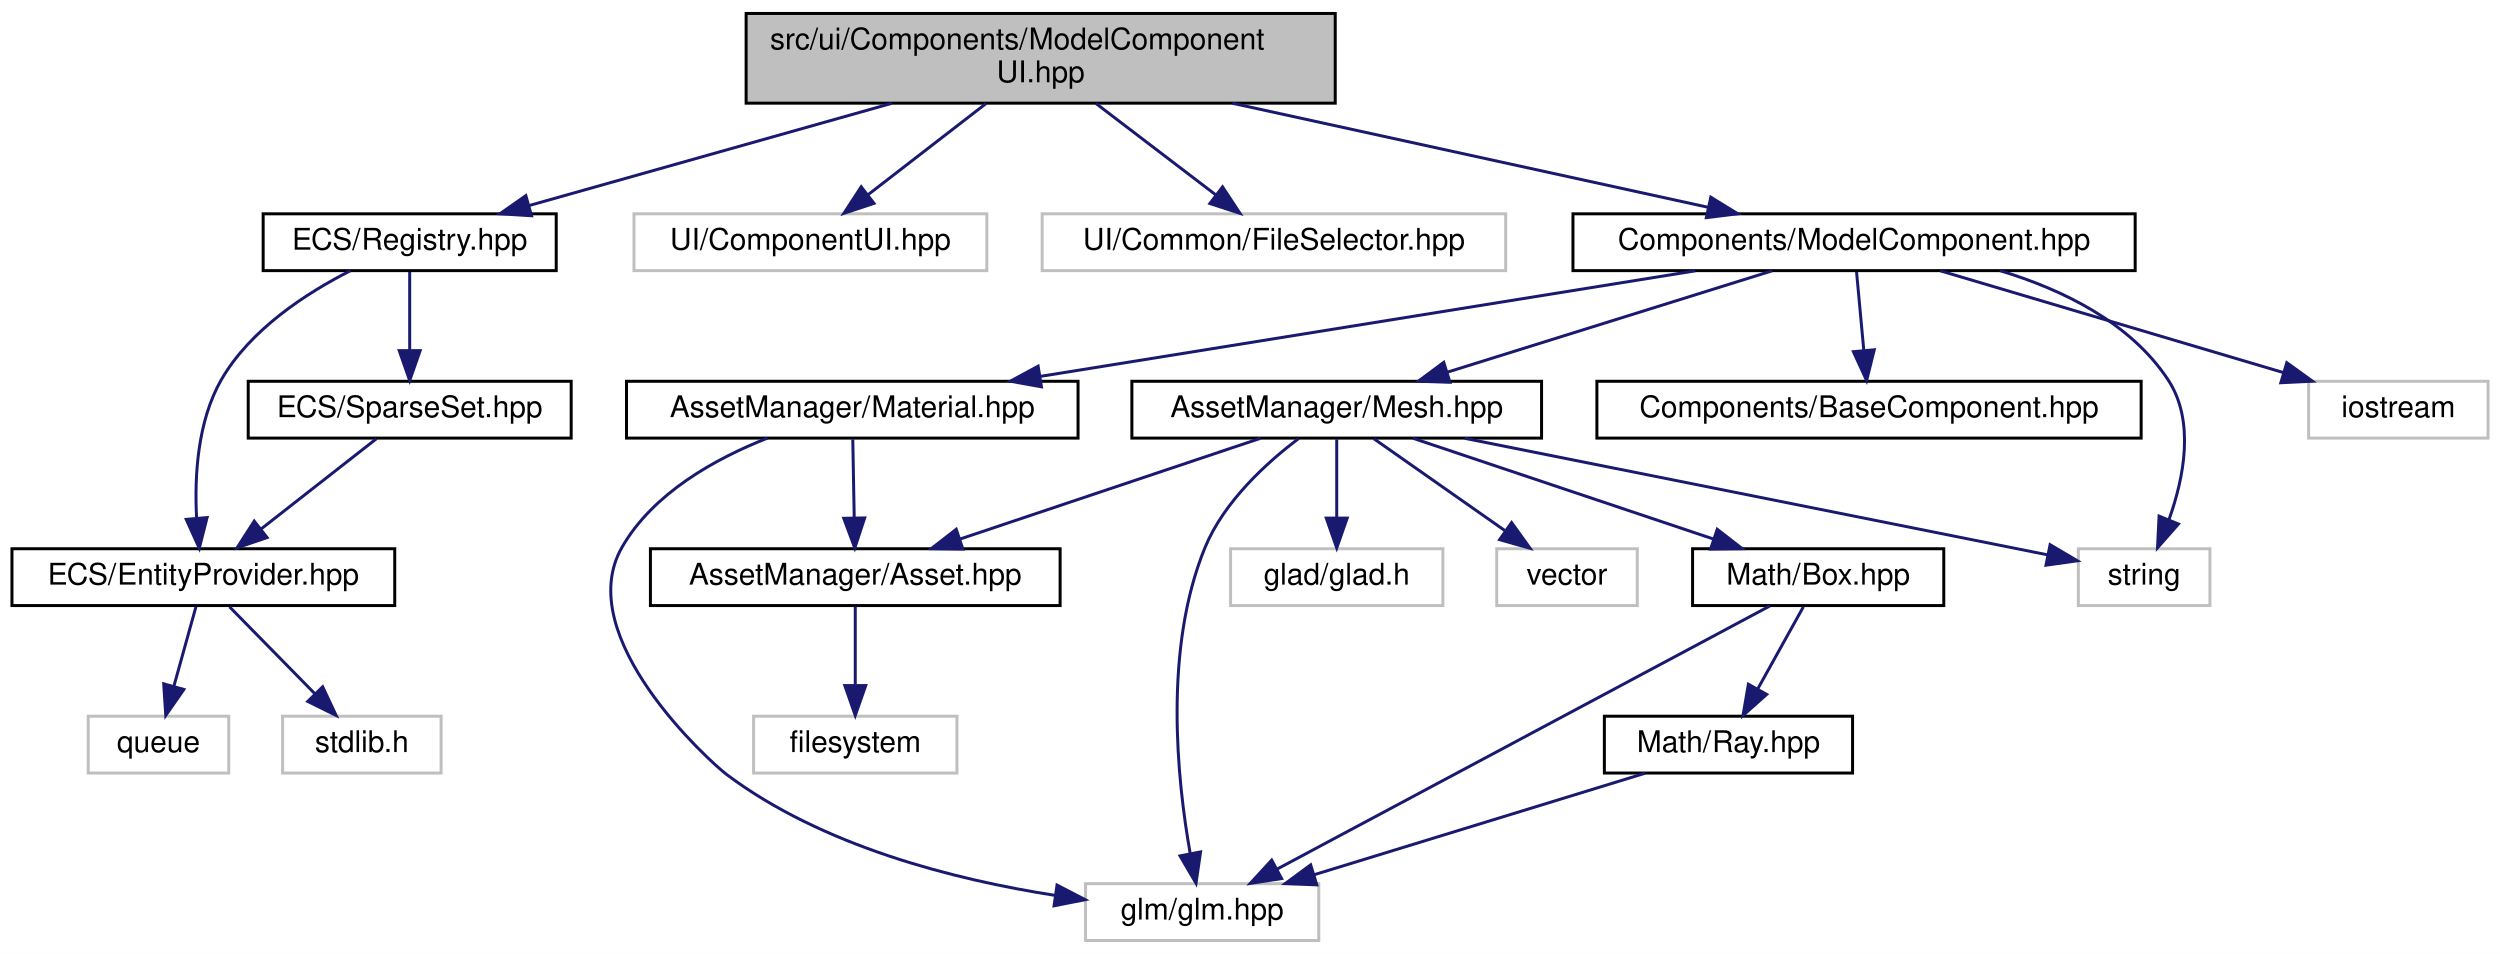
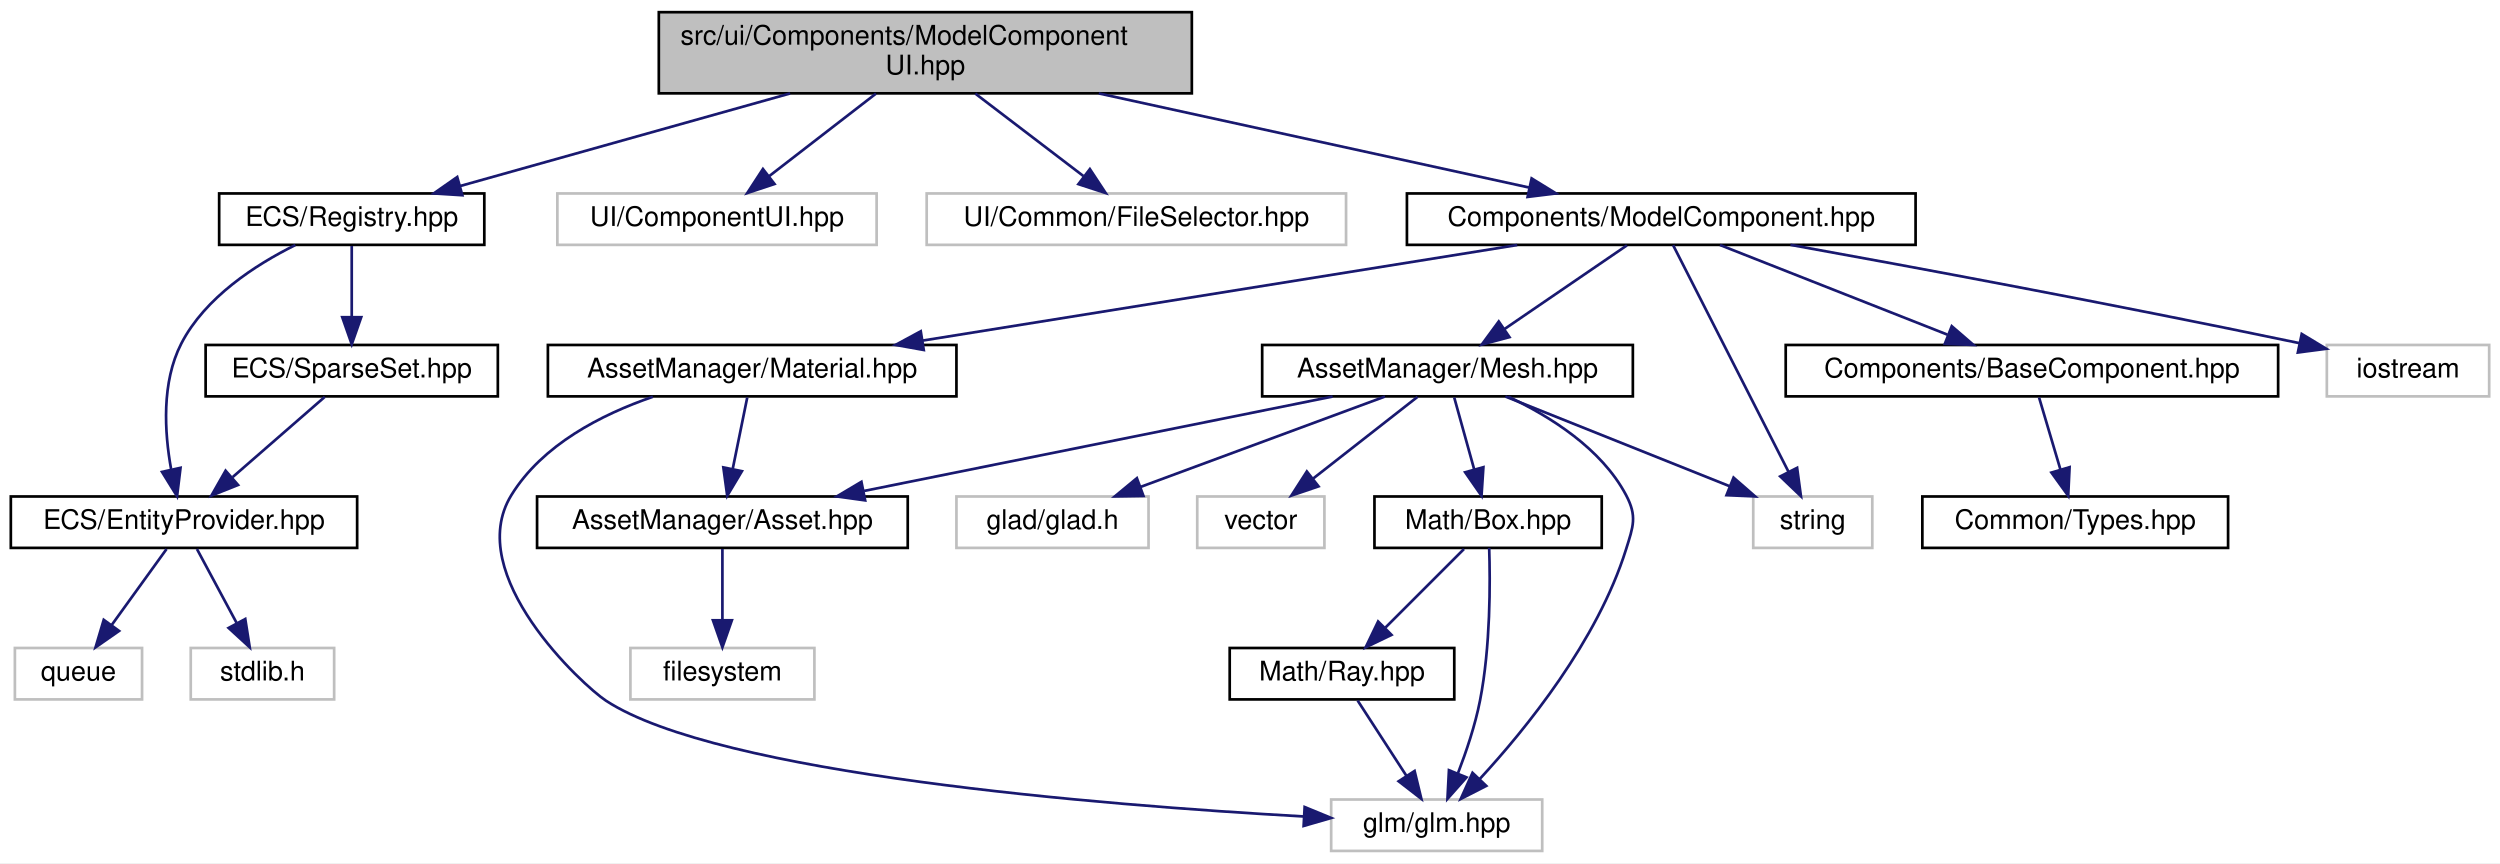
- <svg xmlns="http://www.w3.org/2000/svg" xmlns:xlink="http://www.w3.org/1999/xlink" width="836pt" height="319pt" viewBox="0.00 0.00 836.00 319.00">
+ <svg xmlns="http://www.w3.org/2000/svg" xmlns:xlink="http://www.w3.org/1999/xlink" width="924pt" height="319pt" viewBox="0.00 0.00 924.00 319.00">
  <g id="graph0" class="graph" transform="scale(1 1) rotate(0) translate(4 315)">
-     <polygon fill="white" stroke="transparent" points="-4,4 -4,-315 832,-315 832,4 -4,4" />
+     <polygon fill="white" stroke="transparent" points="-4,4 -4,-315 920,-315 920,4 -4,4" />
    <g id="node1" class="node">
      <g id="a_node1">
        <a xlink:title=" ">
-           <polygon fill="#bfbfbf" stroke="black" points="245.5,-280.5 245.5,-310.5 442.5,-310.5 442.5,-280.5 245.5,-280.5" />
-           <text text-anchor="start" x="253.5" y="-298.5" font-family="Helvetica,sans-Serif" font-size="10.00">src/ui/Components/ModelComponent</text>
-           <text text-anchor="middle" x="344" y="-287.5" font-family="Helvetica,sans-Serif" font-size="10.00">UI.hpp</text>
+           <polygon fill="#bfbfbf" stroke="black" points="239.5,-280.5 239.5,-310.5 436.5,-310.5 436.5,-280.5 239.5,-280.5" />
+           <text text-anchor="start" x="247.5" y="-298.5" font-family="Helvetica,sans-Serif" font-size="10.00">src/ui/Components/ModelComponent</text>
+           <text text-anchor="middle" x="338" y="-287.5" font-family="Helvetica,sans-Serif" font-size="10.00">UI.hpp</text>
        </a>
      </g>
    </g>
    <g id="node2" class="node">
      <g id="a_node2">
        <a xlink:href="_registry_8hpp.html" target="_top" xlink:title=" ">
-           <polygon fill="white" stroke="black" points="84,-224.5 84,-243.5 182,-243.5 182,-224.5 84,-224.5" />
-           <text text-anchor="middle" x="133" y="-231.5" font-family="Helvetica,sans-Serif" font-size="10.00">ECS/Registry.hpp</text>
+           <polygon fill="white" stroke="black" points="77,-224.5 77,-243.5 175,-243.5 175,-224.5 77,-224.5" />
+           <text text-anchor="middle" x="126" y="-231.5" font-family="Helvetica,sans-Serif" font-size="10.00">ECS/Registry.hpp</text>
        </a>
      </g>
    </g>
    <g id="edge1" class="edge">
-       <path fill="none" stroke="midnightblue" d="M294.26,-280.47C257.23,-270.03 207.32,-255.96 172.88,-246.25" />
-       <polygon fill="midnightblue" stroke="midnightblue" points="173.74,-242.85 163.17,-243.51 171.84,-249.59 173.74,-242.85" />
+       <path fill="none" stroke="midnightblue" d="M288.03,-280.47C250.81,-270.03 200.67,-255.96 166.07,-246.25" />
+       <polygon fill="midnightblue" stroke="midnightblue" points="166.88,-242.84 156.31,-243.51 164.99,-249.58 166.88,-242.84" />
    </g>
    <g id="node7" class="node">
      <g id="a_node7">
        <a xlink:title=" ">
-           <polygon fill="white" stroke="#bfbfbf" points="208,-224.5 208,-243.5 326,-243.5 326,-224.5 208,-224.5" />
-           <text text-anchor="middle" x="267" y="-231.5" font-family="Helvetica,sans-Serif" font-size="10.00">UI/ComponentUI.hpp</text>
+           <polygon fill="white" stroke="#bfbfbf" points="202,-224.5 202,-243.5 320,-243.5 320,-224.5 202,-224.5" />
+           <text text-anchor="middle" x="261" y="-231.5" font-family="Helvetica,sans-Serif" font-size="10.00">UI/ComponentUI.hpp</text>
        </a>
      </g>
    </g>
    <g id="edge7" class="edge">
-       <path fill="none" stroke="midnightblue" d="M325.75,-280.4C313.87,-271.22 298.39,-259.26 286.31,-249.92" />
-       <polygon fill="midnightblue" stroke="midnightblue" points="288.26,-247 278.2,-243.66 283.98,-252.54 288.26,-247" />
+       <path fill="none" stroke="midnightblue" d="M319.75,-280.4C307.87,-271.22 292.39,-259.26 280.31,-249.92" />
+       <polygon fill="midnightblue" stroke="midnightblue" points="282.26,-247 272.2,-243.66 277.98,-252.54 282.26,-247" />
    </g>
    <g id="node8" class="node">
      <g id="a_node8">
        <a xlink:title=" ">
-           <polygon fill="white" stroke="#bfbfbf" points="344.5,-224.5 344.5,-243.5 499.5,-243.5 499.5,-224.5 344.5,-224.5" />
-           <text text-anchor="middle" x="422" y="-231.5" font-family="Helvetica,sans-Serif" font-size="10.00">UI/Common/FileSelector.hpp</text>
+           <polygon fill="white" stroke="#bfbfbf" points="338.5,-224.5 338.5,-243.5 493.5,-243.5 493.5,-224.5 338.5,-224.5" />
+           <text text-anchor="middle" x="416" y="-231.5" font-family="Helvetica,sans-Serif" font-size="10.00">UI/Common/FileSelector.hpp</text>
        </a>
      </g>
    </g>
    <g id="edge8" class="edge">
-       <path fill="none" stroke="midnightblue" d="M362.48,-280.4C374.52,-271.22 390.2,-259.26 402.44,-249.92" />
-       <polygon fill="midnightblue" stroke="midnightblue" points="404.82,-252.51 410.65,-243.66 400.58,-246.94 404.82,-252.51" />
+       <path fill="none" stroke="midnightblue" d="M356.48,-280.4C368.52,-271.22 384.2,-259.26 396.44,-249.92" />
+       <polygon fill="midnightblue" stroke="midnightblue" points="398.82,-252.51 404.65,-243.66 394.58,-246.94 398.82,-252.51" />
    </g>
    <g id="node9" class="node">
      <g id="a_node9">
        <a xlink:href="_model_component_8hpp.html" target="_top" xlink:title=" ">
-           <polygon fill="white" stroke="black" points="522,-224.5 522,-243.5 710,-243.5 710,-224.5 522,-224.5" />
-           <text text-anchor="middle" x="616" y="-231.5" font-family="Helvetica,sans-Serif" font-size="10.00">Components/ModelComponent.hpp</text>
+           <polygon fill="white" stroke="black" points="516,-224.5 516,-243.5 704,-243.5 704,-224.5 516,-224.5" />
+           <text text-anchor="middle" x="610" y="-231.5" font-family="Helvetica,sans-Serif" font-size="10.00">Components/ModelComponent.hpp</text>
        </a>
      </g>
    </g>
    <g id="edge9" class="edge">
-       <path fill="none" stroke="midnightblue" d="M408.12,-280.47C456.78,-269.83 522.68,-255.41 567.14,-245.69" />
-       <polygon fill="midnightblue" stroke="midnightblue" points="568.09,-249.06 577.11,-243.51 566.6,-242.22 568.09,-249.06" />
+       <path fill="none" stroke="midnightblue" d="M402.12,-280.47C450.78,-269.83 516.68,-255.41 561.14,-245.69" />
+       <polygon fill="midnightblue" stroke="midnightblue" points="562.09,-249.06 571.11,-243.51 560.6,-242.22 562.09,-249.06" />
    </g>
    <g id="node3" class="node">
      <g id="a_node3">
        <a xlink:href="_entity_provider_8hpp.html" target="_top" xlink:title="Manages a pool of unused entity identifiers and provides mechanisms for requesting and removing them.">
          <polygon fill="white" stroke="black" points="0,-112.5 0,-131.5 128,-131.5 128,-112.5 0,-112.5" />
          <text text-anchor="middle" x="64" y="-119.5" font-family="Helvetica,sans-Serif" font-size="10.00">ECS/EntityProvider.hpp</text>
        </a>
      </g>
    </g>
    <g id="edge2" class="edge">
-       <path fill="none" stroke="midnightblue" d="M113.21,-224.49C98.63,-217.09 79.71,-204.9 70,-188 61.98,-174.03 61.01,-155.52 61.74,-141.83" />
-       <polygon fill="midnightblue" stroke="midnightblue" points="65.25,-141.94 62.64,-131.67 58.28,-141.32 65.25,-141.94" />
+       <path fill="none" stroke="midnightblue" d="M105.15,-224.43C90.42,-217.13 71.8,-205.09 63,-188 55.66,-173.73 56.78,-155.26 59.23,-141.66" />
+       <polygon fill="midnightblue" stroke="midnightblue" points="62.72,-142.09 61.44,-131.58 55.88,-140.59 62.72,-142.09" />
    </g>
    <g id="node6" class="node">
      <g id="a_node6">
        <a xlink:href="_sparse_set_8hpp.html" target="_top" xlink:title=" ">
-           <polygon fill="white" stroke="black" points="79,-168.5 79,-187.5 187,-187.5 187,-168.5 79,-168.5" />
-           <text text-anchor="middle" x="133" y="-175.5" font-family="Helvetica,sans-Serif" font-size="10.00">ECS/SparseSet.hpp</text>
+           <polygon fill="white" stroke="black" points="72,-168.5 72,-187.5 180,-187.5 180,-168.5 72,-168.5" />
+           <text text-anchor="middle" x="126" y="-175.5" font-family="Helvetica,sans-Serif" font-size="10.00">ECS/SparseSet.hpp</text>
        </a>
      </g>
    </g>
    <g id="edge5" class="edge">
-       <path fill="none" stroke="midnightblue" d="M133,-224.08C133,-217.01 133,-206.86 133,-197.99" />
-       <polygon fill="midnightblue" stroke="midnightblue" points="136.5,-197.75 133,-187.75 129.5,-197.75 136.5,-197.75" />
+       <path fill="none" stroke="midnightblue" d="M126,-224.08C126,-217.01 126,-206.86 126,-197.99" />
+       <polygon fill="midnightblue" stroke="midnightblue" points="129.5,-197.75 126,-187.75 122.5,-197.75 129.5,-197.75" />
    </g>
    <g id="node4" class="node">
      <g id="a_node4">
        <a xlink:title=" ">
-           <polygon fill="white" stroke="#bfbfbf" points="90.5,-56.5 90.5,-75.5 143.5,-75.5 143.5,-56.5 90.5,-56.5" />
-           <text text-anchor="middle" x="117" y="-63.5" font-family="Helvetica,sans-Serif" font-size="10.00">stdlib.h</text>
+           <polygon fill="white" stroke="#bfbfbf" points="66.5,-56.5 66.5,-75.5 119.5,-75.5 119.5,-56.5 66.5,-56.5" />
+           <text text-anchor="middle" x="93" y="-63.5" font-family="Helvetica,sans-Serif" font-size="10.00">stdlib.h</text>
        </a>
      </g>
    </g>
    <g id="edge3" class="edge">
-       <path fill="none" stroke="midnightblue" d="M72.75,-112.08C80.47,-104.22 91.9,-92.57 101.22,-83.08" />
-       <polygon fill="midnightblue" stroke="midnightblue" points="103.9,-85.34 108.41,-75.75 98.91,-80.44 103.9,-85.34" />
+       <path fill="none" stroke="midnightblue" d="M68.79,-112.08C72.76,-104.69 78.53,-93.95 83.43,-84.81" />
+       <polygon fill="midnightblue" stroke="midnightblue" points="86.65,-86.22 88.3,-75.75 80.49,-82.91 86.65,-86.22" />
    </g>
    <g id="node5" class="node">
      <g id="a_node5">
        <a xlink:title=" ">
-           <polygon fill="white" stroke="#bfbfbf" points="25.5,-56.5 25.5,-75.5 72.5,-75.5 72.5,-56.5 25.5,-56.5" />
-           <text text-anchor="middle" x="49" y="-63.5" font-family="Helvetica,sans-Serif" font-size="10.00">queue</text>
+           <polygon fill="white" stroke="#bfbfbf" points="1.5,-56.5 1.5,-75.5 48.5,-75.5 48.5,-56.5 1.5,-56.5" />
+           <text text-anchor="middle" x="25" y="-63.5" font-family="Helvetica,sans-Serif" font-size="10.00">queue</text>
        </a>
      </g>
    </g>
    <g id="edge4" class="edge">
-       <path fill="none" stroke="midnightblue" d="M61.52,-112.08C59.51,-104.85 56.61,-94.41 54.11,-85.4" />
-       <polygon fill="midnightblue" stroke="midnightblue" points="57.48,-84.45 51.43,-75.75 50.74,-86.32 57.48,-84.45" />
+       <path fill="none" stroke="midnightblue" d="M57.56,-112.08C52.05,-104.46 43.97,-93.26 37.24,-83.94" />
+       <polygon fill="midnightblue" stroke="midnightblue" points="40.01,-81.81 31.32,-75.75 34.34,-85.91 40.01,-81.81" />
    </g>
    <g id="edge6" class="edge">
-       <path fill="none" stroke="midnightblue" d="M121.91,-168.32C111.51,-160.18 95.74,-147.84 83.28,-138.09" />
-       <polygon fill="midnightblue" stroke="midnightblue" points="85.32,-135.24 75.29,-131.83 81.01,-140.75 85.32,-135.24" />
+       <path fill="none" stroke="midnightblue" d="M116.04,-168.32C106.87,-160.34 93.06,-148.31 81.97,-138.65" />
+       <polygon fill="midnightblue" stroke="midnightblue" points="83.98,-135.76 74.14,-131.83 79.38,-141.04 83.98,-135.76" />
    </g>
    <g id="node10" class="node">
      <g id="a_node10">
        <a xlink:title=" ">
-           <polygon fill="white" stroke="#bfbfbf" points="691,-112.5 691,-131.5 735,-131.5 735,-112.5 691,-112.5" />
-           <text text-anchor="middle" x="713" y="-119.5" font-family="Helvetica,sans-Serif" font-size="10.00">string</text>
+           <polygon fill="white" stroke="#bfbfbf" points="644,-112.5 644,-131.5 688,-131.5 688,-112.5 644,-112.5" />
+           <text text-anchor="middle" x="666" y="-119.5" font-family="Helvetica,sans-Serif" font-size="10.00">string</text>
        </a>
      </g>
    </g>
    <g id="edge10" class="edge">
-       <path fill="none" stroke="midnightblue" d="M664.77,-224.5C685.79,-218.15 708.39,-207.12 721,-188 730.08,-174.23 726.3,-155.2 721.32,-141.29" />
-       <polygon fill="midnightblue" stroke="midnightblue" points="724.48,-139.77 717.47,-131.82 718,-142.41 724.48,-139.77" />
+       <path fill="none" stroke="midnightblue" d="M614.39,-224.37C623.55,-206.38 644.85,-164.55 657.03,-140.63" />
+       <polygon fill="midnightblue" stroke="midnightblue" points="660.21,-142.09 661.63,-131.59 653.97,-138.92 660.21,-142.09" />
    </g>
    <g id="node11" class="node">
      <g id="a_node11">
        <a xlink:title=" ">
-           <polygon fill="white" stroke="#bfbfbf" points="768,-168.5 768,-187.5 828,-187.5 828,-168.5 768,-168.5" />
-           <text text-anchor="middle" x="798" y="-175.5" font-family="Helvetica,sans-Serif" font-size="10.00">iostream</text>
+           <polygon fill="white" stroke="#bfbfbf" points="856,-168.5 856,-187.5 916,-187.5 916,-168.5 856,-168.5" />
+           <text text-anchor="middle" x="886" y="-175.5" font-family="Helvetica,sans-Serif" font-size="10.00">iostream</text>
        </a>
      </g>
    </g>
    <g id="edge11" class="edge">
-       <path fill="none" stroke="midnightblue" d="M644.84,-224.44C675.86,-215.24 725.33,-200.56 759.62,-190.39" />
-       <polygon fill="midnightblue" stroke="midnightblue" points="760.71,-193.72 769.3,-187.52 758.71,-187.01 760.71,-193.72" />
+       <path fill="none" stroke="midnightblue" d="M657.77,-224.5C703.56,-216.22 774.87,-203 845.79,-188.19" />
+       <polygon fill="midnightblue" stroke="midnightblue" points="846.72,-191.57 855.79,-186.09 845.29,-184.72 846.72,-191.57" />
    </g>
    <g id="node12" class="node">
      <g id="a_node12">
        <a xlink:href="_mesh_8hpp.html" target="_top" xlink:title=" ">
-           <polygon fill="white" stroke="black" points="374.5,-168.5 374.5,-187.5 511.5,-187.5 511.5,-168.5 374.5,-168.5" />
-           <text text-anchor="middle" x="443" y="-175.5" font-family="Helvetica,sans-Serif" font-size="10.00">AssetManager/Mesh.hpp</text>
+           <polygon fill="white" stroke="black" points="462.5,-168.5 462.5,-187.5 599.5,-187.5 599.5,-168.5 462.5,-168.5" />
+           <text text-anchor="middle" x="531" y="-175.5" font-family="Helvetica,sans-Serif" font-size="10.00">AssetManager/Mesh.hpp</text>
        </a>
      </g>
    </g>
    <g id="edge12" class="edge">
-       <path fill="none" stroke="midnightblue" d="M588.59,-224.44C559.23,-215.28 512.48,-200.69 479.9,-190.52" />
-       <polygon fill="midnightblue" stroke="midnightblue" points="480.87,-187.16 470.28,-187.52 478.79,-193.84 480.87,-187.16" />
+       <path fill="none" stroke="midnightblue" d="M597.31,-224.32C585.1,-215.98 566.42,-203.21 552,-193.35" />
+       <polygon fill="midnightblue" stroke="midnightblue" points="553.89,-190.41 543.66,-187.65 549.94,-196.19 553.89,-190.41" />
    </g>
    <g id="node20" class="node">
      <g id="a_node20">
        <a xlink:href="_material_8hpp.html" target="_top" xlink:title=" ">
-           <polygon fill="white" stroke="black" points="205.5,-168.5 205.5,-187.5 356.5,-187.5 356.5,-168.5 205.5,-168.5" />
-           <text text-anchor="middle" x="281" y="-175.5" font-family="Helvetica,sans-Serif" font-size="10.00">AssetManager/Material.hpp</text>
+           <polygon fill="white" stroke="black" points="198.5,-168.5 198.5,-187.5 349.5,-187.5 349.5,-168.5 198.5,-168.5" />
+           <text text-anchor="middle" x="274" y="-175.5" font-family="Helvetica,sans-Serif" font-size="10.00">AssetManager/Material.hpp</text>
        </a>
      </g>
    </g>
    <g id="edge23" class="edge">
-       <path fill="none" stroke="midnightblue" d="M562.92,-224.44C503.5,-214.87 407.28,-199.36 344.07,-189.17" />
-       <polygon fill="midnightblue" stroke="midnightblue" points="344.26,-185.65 333.83,-187.52 343.15,-192.56 344.26,-185.65" />
+       <path fill="none" stroke="midnightblue" d="M556.76,-224.44C497.04,-214.85 400.26,-199.29 336.87,-189.1" />
+       <polygon fill="midnightblue" stroke="midnightblue" points="337.42,-185.65 326.99,-187.52 336.31,-192.56 337.42,-185.65" />
    </g>
    <g id="node21" class="node">
      <g id="a_node21">
        <a xlink:href="_base_component_8hpp.html" target="_top" xlink:title=" ">
-           <polygon fill="white" stroke="black" points="530,-168.5 530,-187.5 712,-187.5 712,-168.5 530,-168.5" />
-           <text text-anchor="middle" x="621" y="-175.5" font-family="Helvetica,sans-Serif" font-size="10.00">Components/BaseComponent.hpp</text>
+           <polygon fill="white" stroke="black" points="656,-168.5 656,-187.5 838,-187.5 838,-168.5 656,-168.5" />
+           <text text-anchor="middle" x="747" y="-175.5" font-family="Helvetica,sans-Serif" font-size="10.00">Components/BaseComponent.hpp</text>
        </a>
      </g>
    </g>
    <g id="edge26" class="edge">
-       <path fill="none" stroke="midnightblue" d="M616.83,-224.08C617.48,-217.01 618.42,-206.86 619.24,-197.99" />
-       <polygon fill="midnightblue" stroke="midnightblue" points="622.75,-198.03 620.19,-187.75 615.78,-197.39 622.75,-198.03" />
+       <path fill="none" stroke="midnightblue" d="M631.71,-224.44C654.35,-215.52 690.07,-201.44 715.75,-191.32" />
+       <polygon fill="midnightblue" stroke="midnightblue" points="717.37,-194.44 725.39,-187.52 714.81,-187.93 717.37,-194.44" />
    </g>
    <g id="edge16" class="edge">
-       <path fill="none" stroke="midnightblue" d="M485.78,-168.44C539.95,-157.61 632.05,-139.19 680.7,-129.46" />
-       <polygon fill="midnightblue" stroke="midnightblue" points="681.55,-132.86 690.67,-127.47 680.18,-126 681.55,-132.86" />
+       <path fill="none" stroke="midnightblue" d="M552.39,-168.44C574.71,-159.52 609.9,-145.44 635.21,-135.32" />
+       <polygon fill="midnightblue" stroke="midnightblue" points="636.72,-138.48 644.71,-131.52 634.12,-131.98 636.72,-138.48" />
    </g>
    <g id="node13" class="node">
      <g id="a_node13">
        <a xlink:title=" ">
-           <polygon fill="white" stroke="#bfbfbf" points="359,-0.5 359,-19.5 437,-19.5 437,-0.5 359,-0.5" />
-           <text text-anchor="middle" x="398" y="-7.5" font-family="Helvetica,sans-Serif" font-size="10.00">glm/glm.hpp</text>
+           <polygon fill="white" stroke="#bfbfbf" points="488,-0.5 488,-19.5 566,-19.5 566,-0.5 488,-0.5" />
+           <text text-anchor="middle" x="527" y="-7.5" font-family="Helvetica,sans-Serif" font-size="10.00">glm/glm.hpp</text>
        </a>
      </g>
    </g>
    <g id="edge13" class="edge">
-       <path fill="none" stroke="midnightblue" d="M430.25,-168.36C419.66,-160.34 405.33,-147.35 399,-132 385.03,-98.13 389.63,-54.26 393.98,-29.73" />
-       <polygon fill="midnightblue" stroke="midnightblue" points="397.47,-30.13 395.95,-19.64 390.6,-28.78 397.47,-30.13" />
+       <path fill="none" stroke="midnightblue" d="M553.46,-168.38C568.77,-161.18 587.86,-149.29 597,-132 601.15,-124.14 599.65,-120.48 597,-112 586.41,-78.12 560.02,-45.62 542.84,-27.01" />
+       <polygon fill="midnightblue" stroke="midnightblue" points="545.32,-24.54 535.89,-19.71 540.24,-29.37 545.32,-24.54" />
    </g>
    <g id="node14" class="node">
      <g id="a_node14">
        <a xlink:title=" ">
-           <polygon fill="white" stroke="#bfbfbf" points="407.5,-112.5 407.5,-131.5 478.5,-131.5 478.5,-112.5 407.5,-112.5" />
-           <text text-anchor="middle" x="443" y="-119.5" font-family="Helvetica,sans-Serif" font-size="10.00">glad/glad.h</text>
+           <polygon fill="white" stroke="#bfbfbf" points="349.5,-112.5 349.5,-131.5 420.5,-131.5 420.5,-112.5 349.5,-112.5" />
+           <text text-anchor="middle" x="385" y="-119.5" font-family="Helvetica,sans-Serif" font-size="10.00">glad/glad.h</text>
        </a>
      </g>
    </g>
    <g id="edge14" class="edge">
-       <path fill="none" stroke="midnightblue" d="M443,-168.08C443,-161.01 443,-150.86 443,-141.99" />
-       <polygon fill="midnightblue" stroke="midnightblue" points="446.5,-141.75 443,-131.75 439.5,-141.75 446.5,-141.75" />
+       <path fill="none" stroke="midnightblue" d="M507.87,-168.44C483.52,-159.44 444.99,-145.19 417.58,-135.05" />
+       <polygon fill="midnightblue" stroke="midnightblue" points="418.62,-131.7 408.03,-131.52 416.19,-138.27 418.62,-131.7" />
    </g>
    <g id="node15" class="node">
      <g id="a_node15">
        <a xlink:title=" ">
-           <polygon fill="white" stroke="#bfbfbf" points="496.5,-112.5 496.5,-131.5 543.5,-131.5 543.5,-112.5 496.5,-112.5" />
-           <text text-anchor="middle" x="520" y="-119.5" font-family="Helvetica,sans-Serif" font-size="10.00">vector</text>
+           <polygon fill="white" stroke="#bfbfbf" points="438.5,-112.5 438.5,-131.5 485.5,-131.5 485.5,-112.5 438.5,-112.5" />
+           <text text-anchor="middle" x="462" y="-119.5" font-family="Helvetica,sans-Serif" font-size="10.00">vector</text>
        </a>
      </g>
    </g>
    <g id="edge15" class="edge">
-       <path fill="none" stroke="midnightblue" d="M455.37,-168.32C467.16,-160.06 485.13,-147.45 499.14,-137.63" />
-       <polygon fill="midnightblue" stroke="midnightblue" points="501.48,-140.26 507.66,-131.65 497.46,-134.53 501.48,-140.26" />
+       <path fill="none" stroke="midnightblue" d="M519.91,-168.32C509.51,-160.18 493.74,-147.84 481.28,-138.09" />
+       <polygon fill="midnightblue" stroke="midnightblue" points="483.32,-135.24 473.29,-131.83 479.01,-140.75 483.32,-135.24" />
    </g>
    <g id="node16" class="node">
      <g id="a_node16">
        <a xlink:href="_asset_8hpp.html" target="_top" xlink:title=" ">
-           <polygon fill="white" stroke="black" points="213.5,-112.5 213.5,-131.5 350.5,-131.5 350.5,-112.5 213.5,-112.5" />
-           <text text-anchor="middle" x="282" y="-119.5" font-family="Helvetica,sans-Serif" font-size="10.00">AssetManager/Asset.hpp</text>
+           <polygon fill="white" stroke="black" points="194.5,-112.5 194.5,-131.5 331.5,-131.5 331.5,-112.5 194.5,-112.5" />
+           <text text-anchor="middle" x="263" y="-119.5" font-family="Helvetica,sans-Serif" font-size="10.00">AssetManager/Asset.hpp</text>
        </a>
      </g>
    </g>
    <g id="edge17" class="edge">
-       <path fill="none" stroke="midnightblue" d="M417.49,-168.44C390.4,-159.36 347.41,-144.94 317.13,-134.78" />
-       <polygon fill="midnightblue" stroke="midnightblue" points="317.99,-131.38 307.39,-131.52 315.76,-138.01 317.99,-131.38" />
+       <path fill="none" stroke="midnightblue" d="M488.53,-168.44C441.59,-158.98 365.92,-143.74 315.35,-133.55" />
+       <polygon fill="midnightblue" stroke="midnightblue" points="315.76,-130.06 305.27,-131.52 314.38,-136.92 315.76,-130.06" />
    </g>
    <g id="node18" class="node">
      <g id="a_node18">
        <a xlink:href="_box_8hpp.html" target="_top" xlink:title=" ">
-           <polygon fill="white" stroke="black" points="562,-112.5 562,-131.5 646,-131.5 646,-112.5 562,-112.5" />
-           <text text-anchor="middle" x="604" y="-119.5" font-family="Helvetica,sans-Serif" font-size="10.00">Math/Box.hpp</text>
+           <polygon fill="white" stroke="black" points="504,-112.5 504,-131.5 588,-131.5 588,-112.5 504,-112.5" />
+           <text text-anchor="middle" x="546" y="-119.5" font-family="Helvetica,sans-Serif" font-size="10.00">Math/Box.hpp</text>
        </a>
      </g>
    </g>
    <g id="edge19" class="edge">
-       <path fill="none" stroke="midnightblue" d="M468.51,-168.44C495.6,-159.36 538.59,-144.94 568.87,-134.78" />
-       <polygon fill="midnightblue" stroke="midnightblue" points="570.24,-138.01 578.61,-131.52 568.01,-131.38 570.24,-138.01" />
+       <path fill="none" stroke="midnightblue" d="M533.48,-168.08C535.49,-160.85 538.39,-150.41 540.89,-141.4" />
+       <polygon fill="midnightblue" stroke="midnightblue" points="544.26,-142.32 543.57,-131.75 537.52,-140.45 544.26,-142.32" />
    </g>
    <g id="node17" class="node">
      <g id="a_node17">
        <a xlink:title=" ">
-           <polygon fill="white" stroke="#bfbfbf" points="248,-56.5 248,-75.5 316,-75.5 316,-56.5 248,-56.5" />
-           <text text-anchor="middle" x="282" y="-63.5" font-family="Helvetica,sans-Serif" font-size="10.00">filesystem</text>
+           <polygon fill="white" stroke="#bfbfbf" points="229,-56.5 229,-75.5 297,-75.5 297,-56.5 229,-56.5" />
+           <text text-anchor="middle" x="263" y="-63.5" font-family="Helvetica,sans-Serif" font-size="10.00">filesystem</text>
        </a>
      </g>
    </g>
    <g id="edge18" class="edge">
-       <path fill="none" stroke="midnightblue" d="M282,-112.08C282,-105.01 282,-94.86 282,-85.99" />
-       <polygon fill="midnightblue" stroke="midnightblue" points="285.5,-85.75 282,-75.75 278.5,-85.75 285.5,-85.75" />
+       <path fill="none" stroke="midnightblue" d="M263,-112.08C263,-105.01 263,-94.86 263,-85.99" />
+       <polygon fill="midnightblue" stroke="midnightblue" points="266.5,-85.75 263,-75.75 259.5,-85.75 266.5,-85.75" />
    </g>
    <g id="edge20" class="edge">
-       <path fill="none" stroke="midnightblue" d="M587.84,-112.37C552.03,-93.25 465.85,-47.23 423.02,-24.36" />
-       <polygon fill="midnightblue" stroke="midnightblue" points="424.56,-21.21 414.09,-19.59 421.26,-27.39 424.56,-21.21" />
+       <path fill="none" stroke="midnightblue" d="M546.4,-112.49C546.81,-99.98 546.92,-75.95 543,-56 541.22,-46.95 537.97,-37.27 534.86,-29.21" />
+       <polygon fill="midnightblue" stroke="midnightblue" points="538.01,-27.68 530.98,-19.75 531.53,-30.33 538.01,-27.68" />
    </g>
    <g id="node19" class="node">
      <g id="a_node19">
        <a xlink:href="_ray_8hpp.html" target="_top" xlink:title=" ">
-           <polygon fill="white" stroke="black" points="532.5,-56.5 532.5,-75.5 615.5,-75.5 615.5,-56.5 532.5,-56.5" />
-           <text text-anchor="middle" x="574" y="-63.5" font-family="Helvetica,sans-Serif" font-size="10.00">Math/Ray.hpp</text>
+           <polygon fill="white" stroke="black" points="450.5,-56.5 450.5,-75.5 533.5,-75.5 533.5,-56.5 450.5,-56.5" />
+           <text text-anchor="middle" x="492" y="-63.5" font-family="Helvetica,sans-Serif" font-size="10.00">Math/Ray.hpp</text>
        </a>
      </g>
    </g>
    <g id="edge21" class="edge">
-       <path fill="none" stroke="midnightblue" d="M599.05,-112.08C594.9,-104.61 588.85,-93.72 583.73,-84.52" />
-       <polygon fill="midnightblue" stroke="midnightblue" points="586.78,-82.79 578.86,-75.75 580.66,-86.19 586.78,-82.79" />
+       <path fill="none" stroke="midnightblue" d="M537.08,-112.08C529.22,-104.22 517.57,-92.57 508.08,-83.08" />
+       <polygon fill="midnightblue" stroke="midnightblue" points="510.3,-80.35 500.75,-75.75 505.35,-85.3 510.3,-80.35" />
    </g>
    <g id="edge22" class="edge">
-       <path fill="none" stroke="midnightblue" d="M546.11,-56.44C516.25,-47.28 468.69,-32.69 435.54,-22.52" />
-       <polygon fill="midnightblue" stroke="midnightblue" points="436.34,-19.1 425.76,-19.52 434.29,-25.8 436.34,-19.1" />
+       <path fill="none" stroke="midnightblue" d="M497.78,-56.08C502.67,-48.53 509.83,-37.49 515.83,-28.23" />
+       <polygon fill="midnightblue" stroke="midnightblue" points="518.83,-30.05 521.33,-19.75 512.95,-26.24 518.83,-30.05" />
    </g>
    <g id="edge24" class="edge">
-       <path fill="none" stroke="midnightblue" d="M252.63,-168.49C235.25,-161.65 214.4,-150.13 204,-132 186.83,-102.09 233.7,-59.98 239,-56 270.91,-32.04 315.09,-20.83 348.79,-15.59" />
-       <polygon fill="midnightblue" stroke="midnightblue" points="349.47,-19.03 358.88,-14.15 348.48,-12.1 349.47,-19.03" />
+       <path fill="none" stroke="midnightblue" d="M237.3,-168.35C218.17,-161.77 196.43,-150.58 185,-132 166.89,-102.55 211.57,-61.51 220,-56 261.51,-28.87 402.07,-17.49 477.76,-13.24" />
+       <polygon fill="midnightblue" stroke="midnightblue" points="478.2,-16.72 488,-12.68 477.82,-9.73 478.2,-16.72" />
    </g>
    <g id="edge25" class="edge">
-       <path fill="none" stroke="midnightblue" d="M281.17,-168.08C281.3,-161.01 281.48,-150.86 281.65,-141.99" />
-       <polygon fill="midnightblue" stroke="midnightblue" points="285.15,-141.81 281.84,-131.75 278.15,-141.68 285.15,-141.81" />
+       <path fill="none" stroke="midnightblue" d="M272.18,-168.08C270.73,-160.93 268.63,-150.64 266.81,-141.69" />
+       <polygon fill="midnightblue" stroke="midnightblue" points="270.21,-140.85 264.78,-131.75 263.35,-142.25 270.21,-140.85" />
+     </g>
+     <g id="node22" class="node">
+       <g id="a_node22">
+         <a xlink:href="_types_8hpp.html" target="_top" xlink:title=" ">
+           <polygon fill="white" stroke="black" points="706.5,-112.5 706.5,-131.5 819.5,-131.5 819.5,-112.5 706.5,-112.5" />
+           <text text-anchor="middle" x="763" y="-119.5" font-family="Helvetica,sans-Serif" font-size="10.00">Common/Types.hpp</text>
+         </a>
+       </g>
+     </g>
+     <g id="edge27" class="edge">
+       <path fill="none" stroke="midnightblue" d="M749.64,-168.08C751.79,-160.85 754.88,-150.41 757.55,-141.4" />
+       <polygon fill="midnightblue" stroke="midnightblue" points="760.92,-142.33 760.41,-131.75 754.21,-140.34 760.92,-142.33" />
    </g>
  </g>
</svg>
